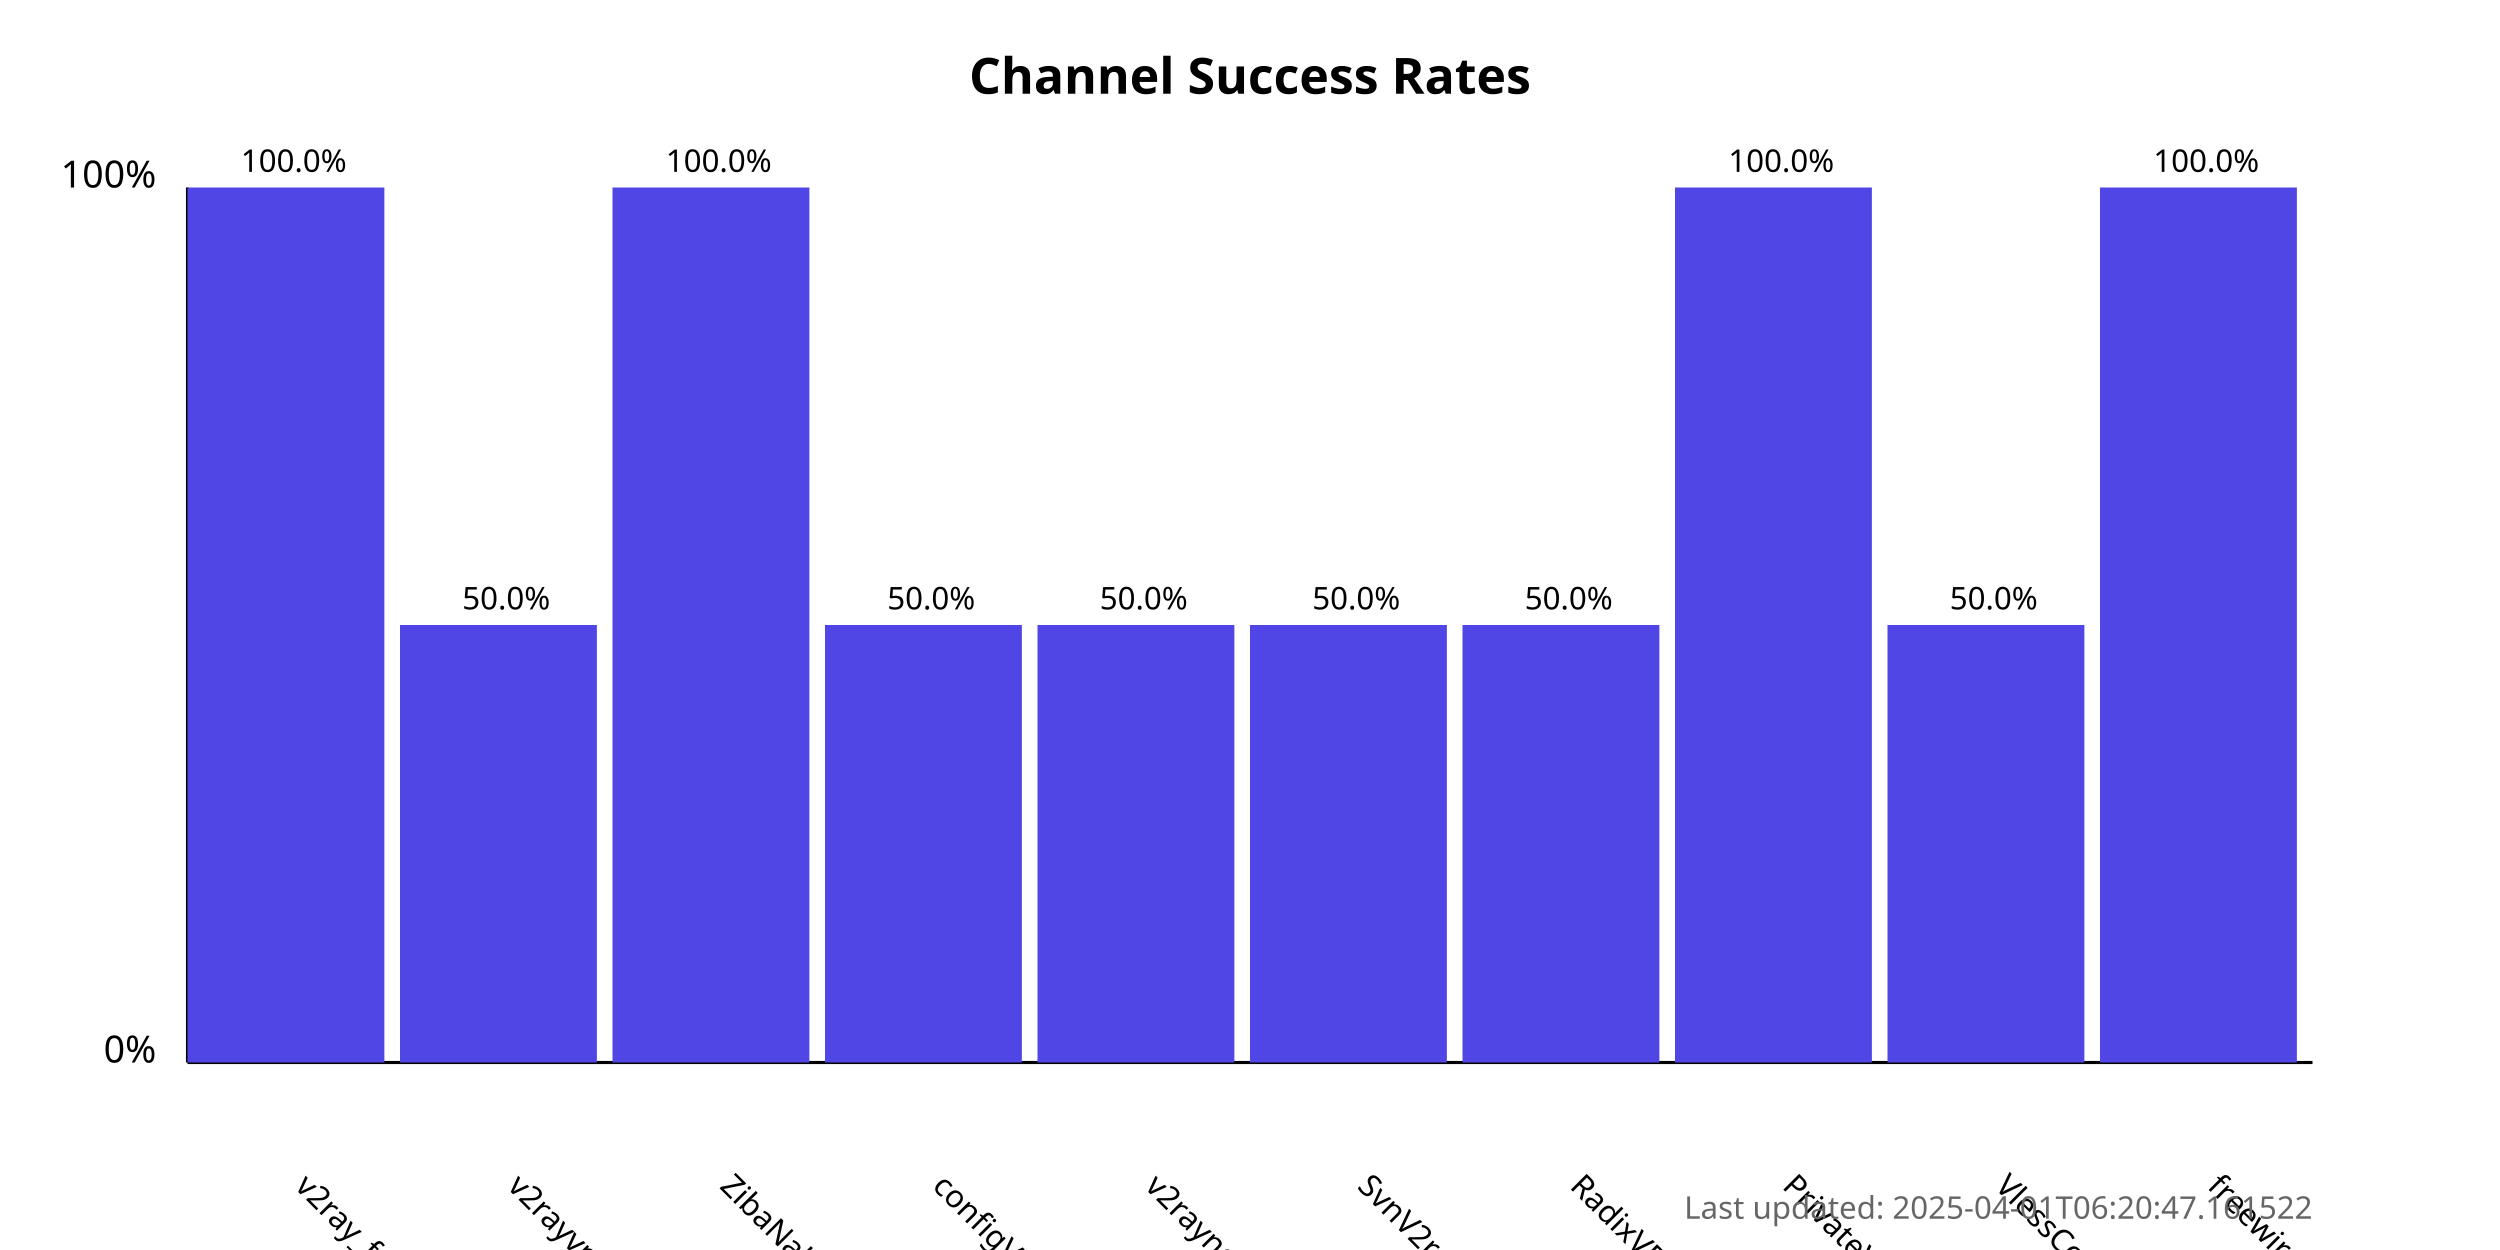
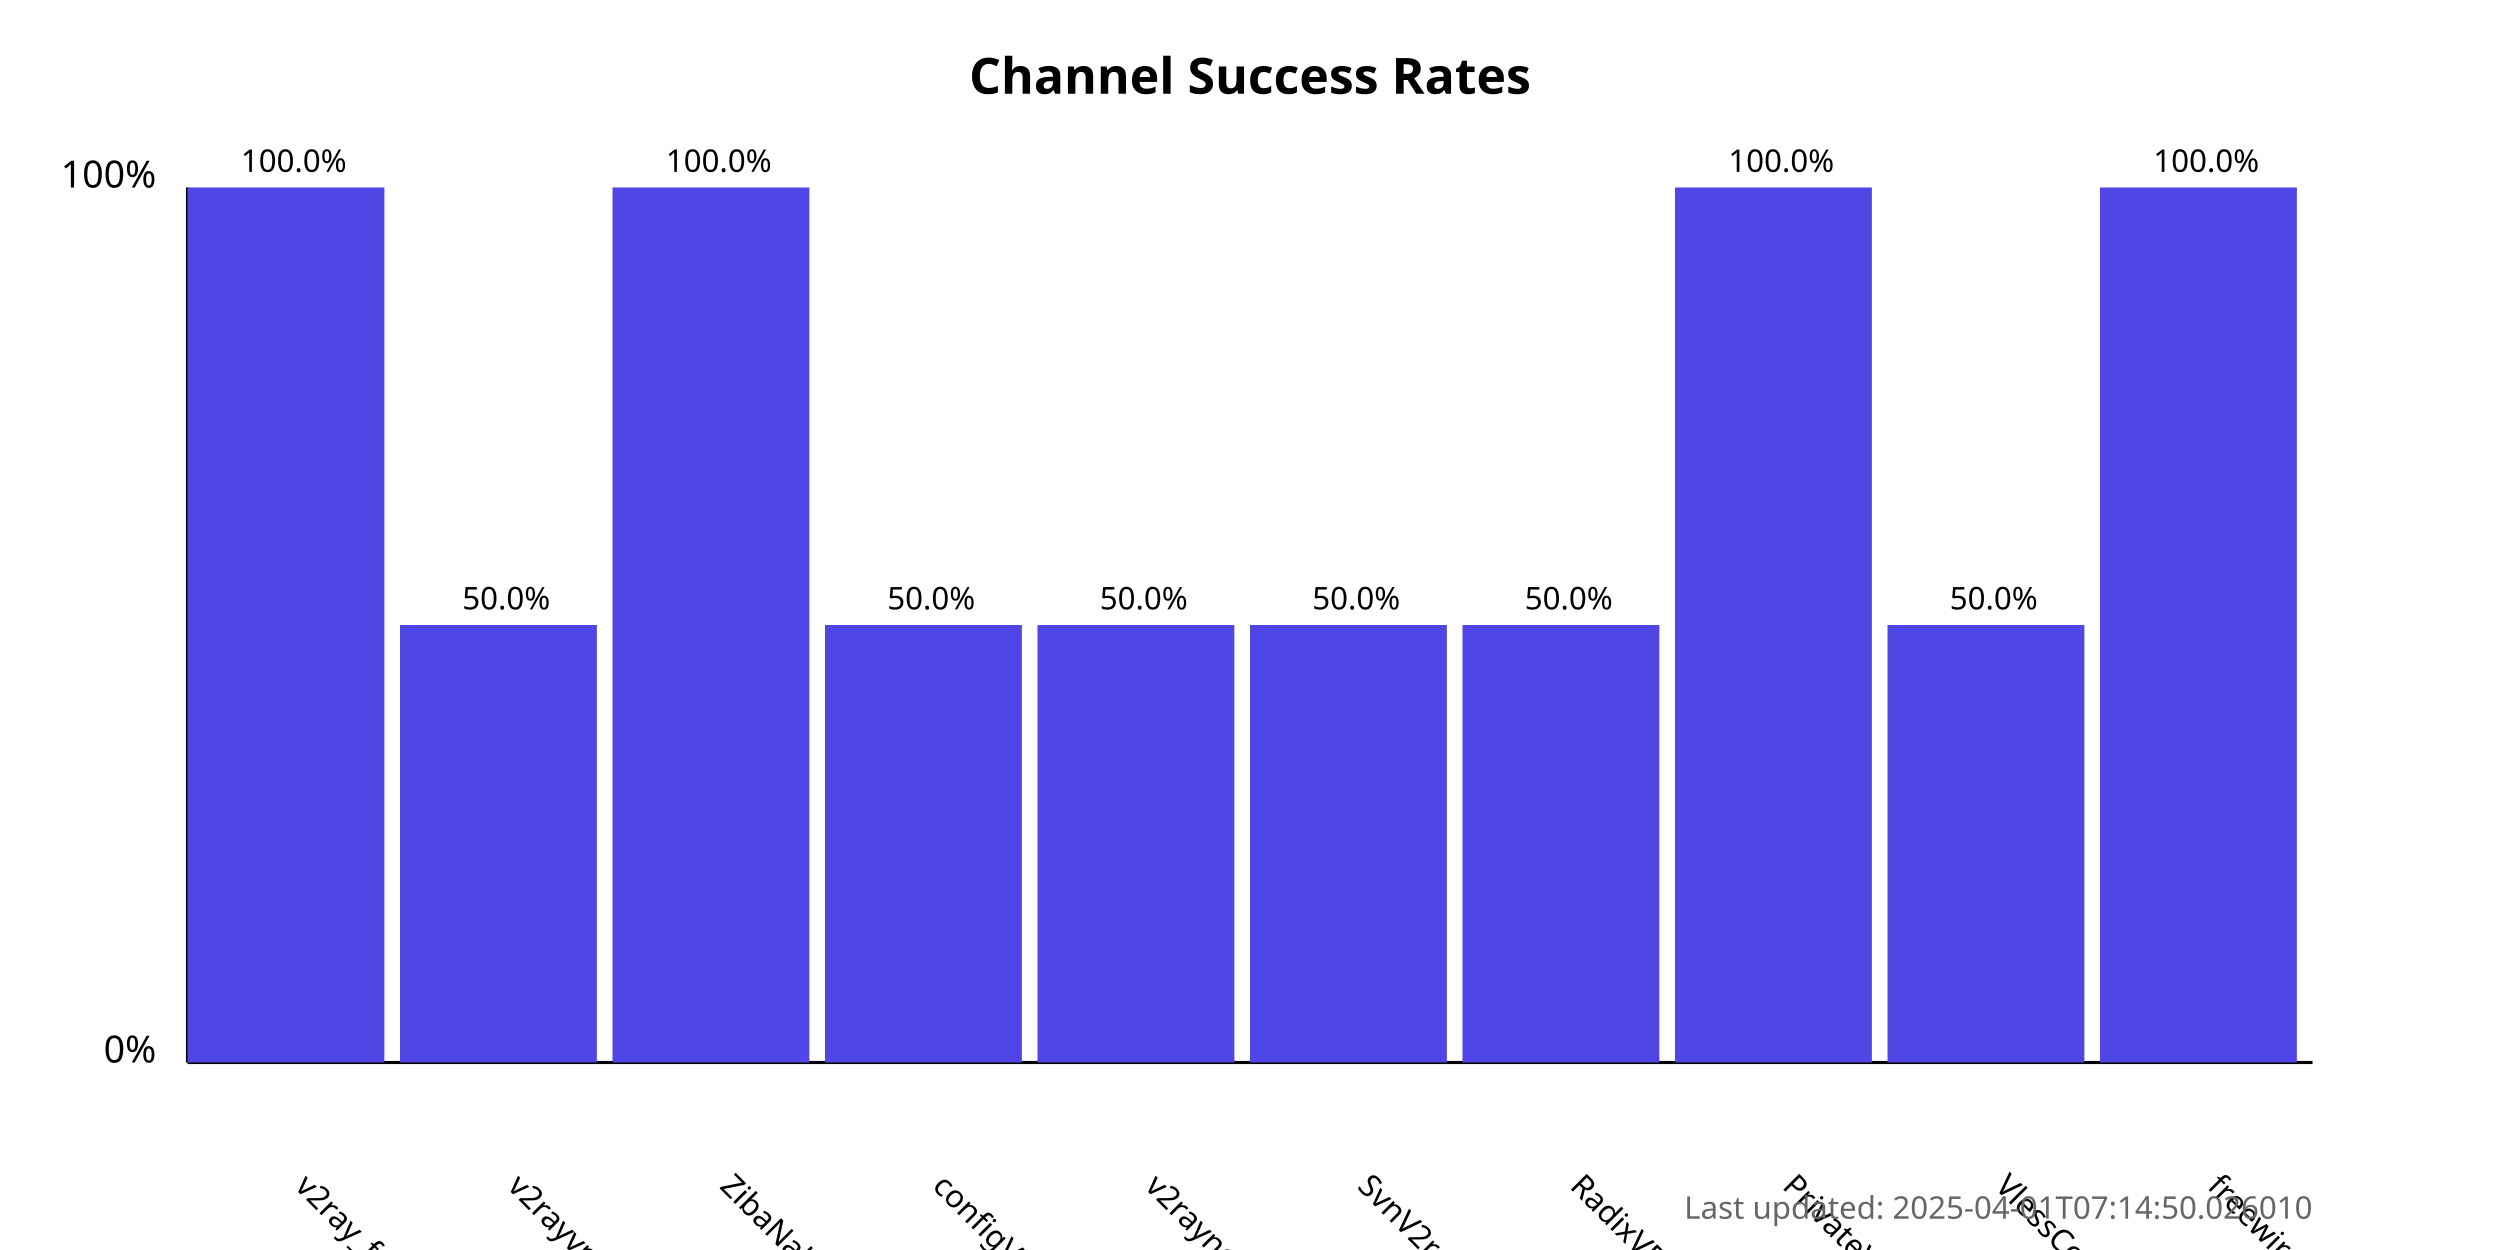
<svg xmlns="http://www.w3.org/2000/svg" width="800" height="400">
  <style>
            .chart-title { font: bold 16px sans-serif; }
            .axis-label { font: 12px sans-serif; }
            .tick-label { font: 10px sans-serif; }
            .bar { fill: #4f46e5; }
            .bar:hover { fill: #6366f1; }
            .timestamp { font: 10px sans-serif; fill: #666; }
        </style>
  <text x="400.0" y="30" text-anchor="middle" class="chart-title">
            Channel Success Rates
        </text>
  <line x1="60" y1="340" x2="60" y2="60" stroke="black" stroke-width="1" />
  <line x1="60" y1="340" x2="740" y2="340" stroke="black" stroke-width="1" />
  <text x="50" y="340" text-anchor="end" class="axis-label">0%</text>
  <text x="50" y="60" text-anchor="end" class="axis-label">100%</text>
  <g>
    <rect x="60" y="60.0" width="63.0" height="280.0" class="bar" />
    <text x="94.0" y="380" transform="rotate(45, 94.0, 380)" text-anchor="start" class="tick-label">
                v2ray_free_conf
            </text>
    <text x="94.0" y="55.0" text-anchor="middle" class="tick-label">
                100.0%
            </text>
  </g>
  <g>
    <rect x="128.0" y="200.0" width="63.0" height="140.0" class="bar" />
    <text x="162.0" y="380" transform="rotate(45, 162.0, 380)" text-anchor="start" class="tick-label">
                v2rayvpno
            </text>
    <text x="162.0" y="195.0" text-anchor="middle" class="tick-label">
                50.0%
            </text>
  </g>
  <g>
    <rect x="196.0" y="60.0" width="63.0" height="280.0" class="bar" />
    <text x="230.0" y="380" transform="rotate(45, 230.0, 380)" text-anchor="start" class="tick-label">
                ZibaNabz
            </text>
    <text x="230.0" y="55.0" text-anchor="middle" class="tick-label">
                100.0%
            </text>
  </g>
  <g>
    <rect x="264.0" y="200.0" width="63.0" height="140.0" class="bar" />
    <text x="298.0" y="380" transform="rotate(45, 298.0, 380)" text-anchor="start" class="tick-label">
                configV2rayForFree
            </text>
    <text x="298.0" y="195.0" text-anchor="middle" class="tick-label">
                50.0%
            </text>
  </g>
  <g>
    <rect x="332.0" y="200.0" width="63.0" height="140.0" class="bar" />
    <text x="366.0" y="380" transform="rotate(45, 366.0, 380)" text-anchor="start" class="tick-label">
                v2rayngvpn
            </text>
    <text x="366.0" y="195.0" text-anchor="middle" class="tick-label">
                50.0%
            </text>
  </g>
  <g>
    <rect x="400.0" y="200.0" width="63.0" height="140.0" class="bar" />
    <text x="434.0" y="380" transform="rotate(45, 434.0, 380)" text-anchor="start" class="tick-label">
                SvnV2ray
            </text>
    <text x="434.0" y="195.0" text-anchor="middle" class="tick-label">
                50.0%
            </text>
  </g>
  <g>
    <rect x="468.0" y="200.0" width="63.0" height="140.0" class="bar" />
    <text x="502.0" y="380" transform="rotate(45, 502.0, 380)" text-anchor="start" class="tick-label">
                RadixVPN
            </text>
    <text x="502.0" y="195.0" text-anchor="middle" class="tick-label">
                50.0%
            </text>
  </g>
  <g>
    <rect x="536.0" y="60.0" width="63.0" height="280.0" class="bar" />
    <text x="570.0" y="380" transform="rotate(45, 570.0, 380)" text-anchor="start" class="tick-label">
                PrivateVPNs
            </text>
    <text x="570.0" y="55.0" text-anchor="middle" class="tick-label">
                100.0%
            </text>
  </g>
  <g>
    <rect x="604.0" y="200.0" width="63.0" height="140.0" class="bar" />
    <text x="638.0" y="380" transform="rotate(45, 638.0, 380)" text-anchor="start" class="tick-label">
                VlessConfig
            </text>
    <text x="638.0" y="195.0" text-anchor="middle" class="tick-label">
                50.0%
            </text>
  </g>
  <g>
    <rect x="672.0" y="60.0" width="63.0" height="280.0" class="bar" />
    <text x="706.0" y="380" transform="rotate(45, 706.0, 380)" text-anchor="start" class="tick-label">
                freewireguard
            </text>
    <text x="706.0" y="55.0" text-anchor="middle" class="tick-label">
                100.0%
            </text>
  </g>
  <text x="740" y="390" text-anchor="end" class="timestamp">
-             Last updated: 2025-04-01T06:20:47.161522
+             Last updated: 2025-04-01T07:14:50.026010
        </text>
</svg>
